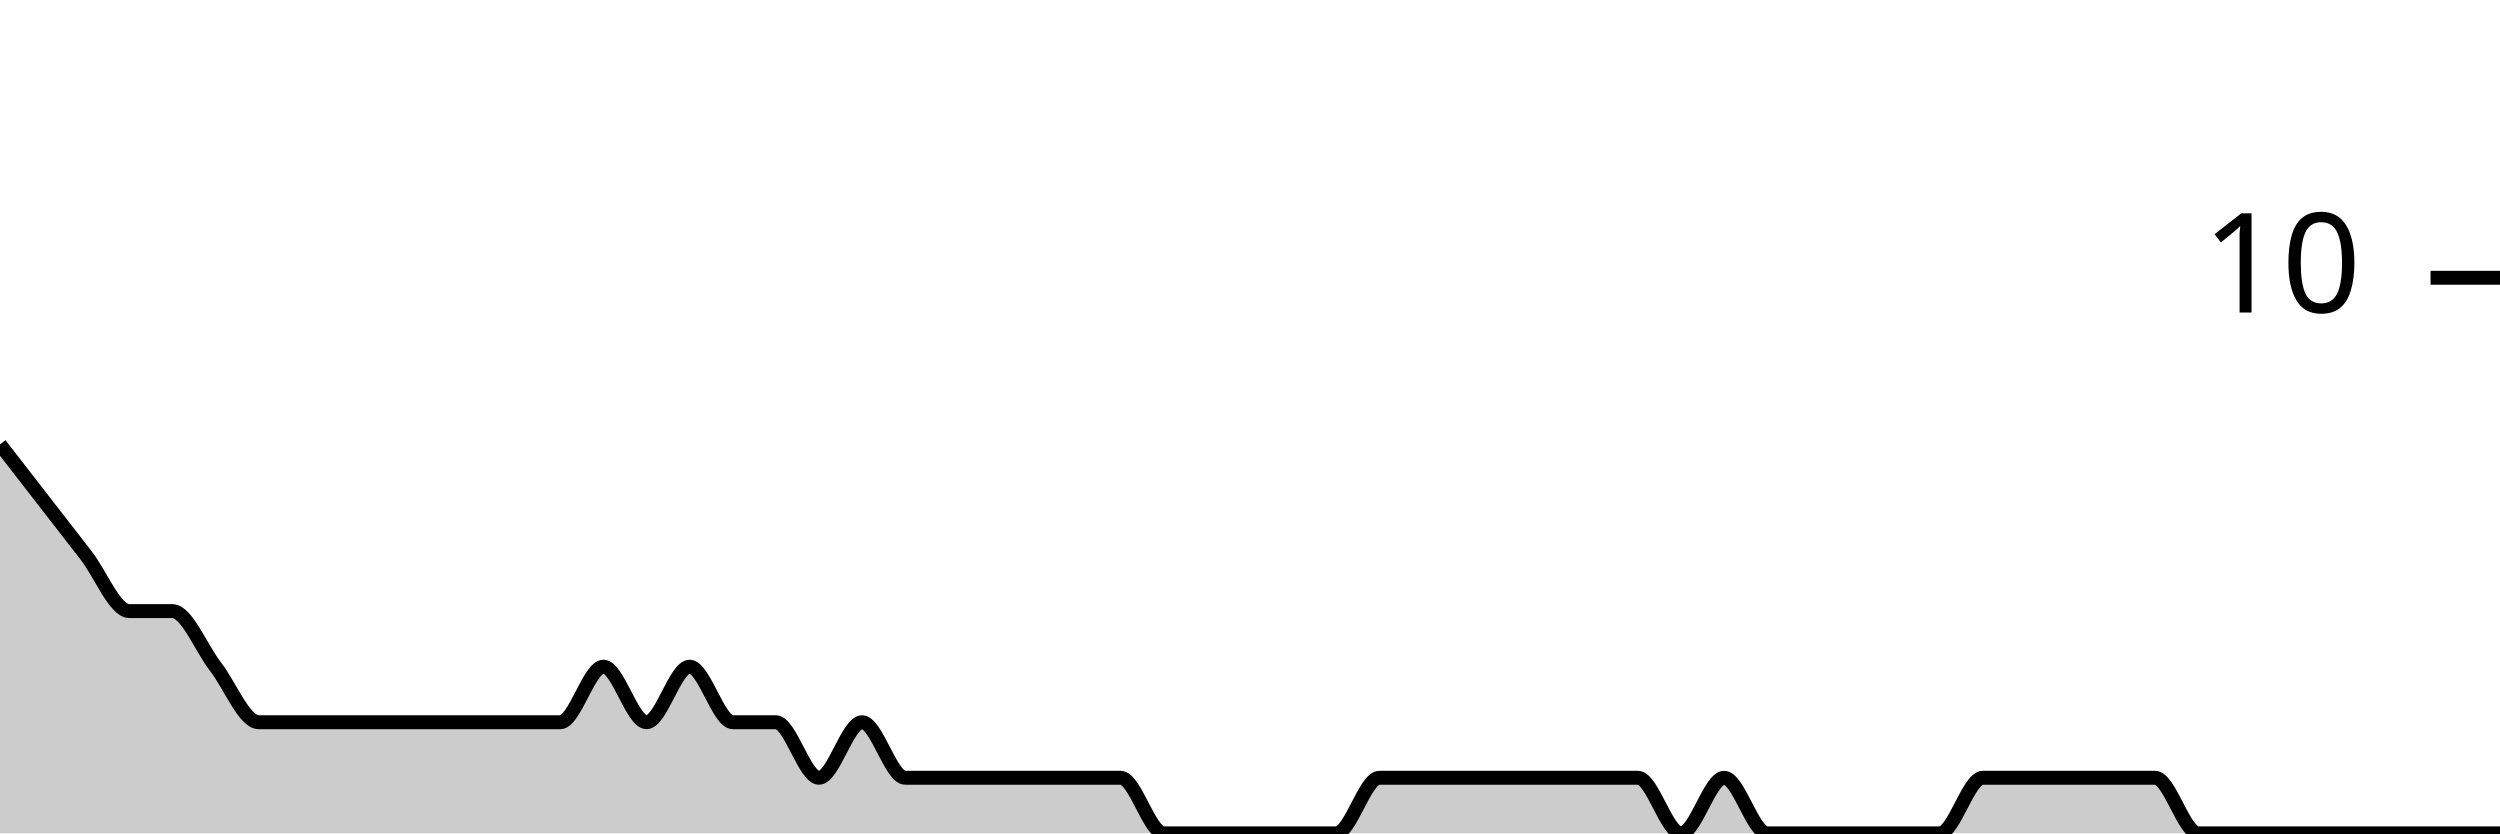
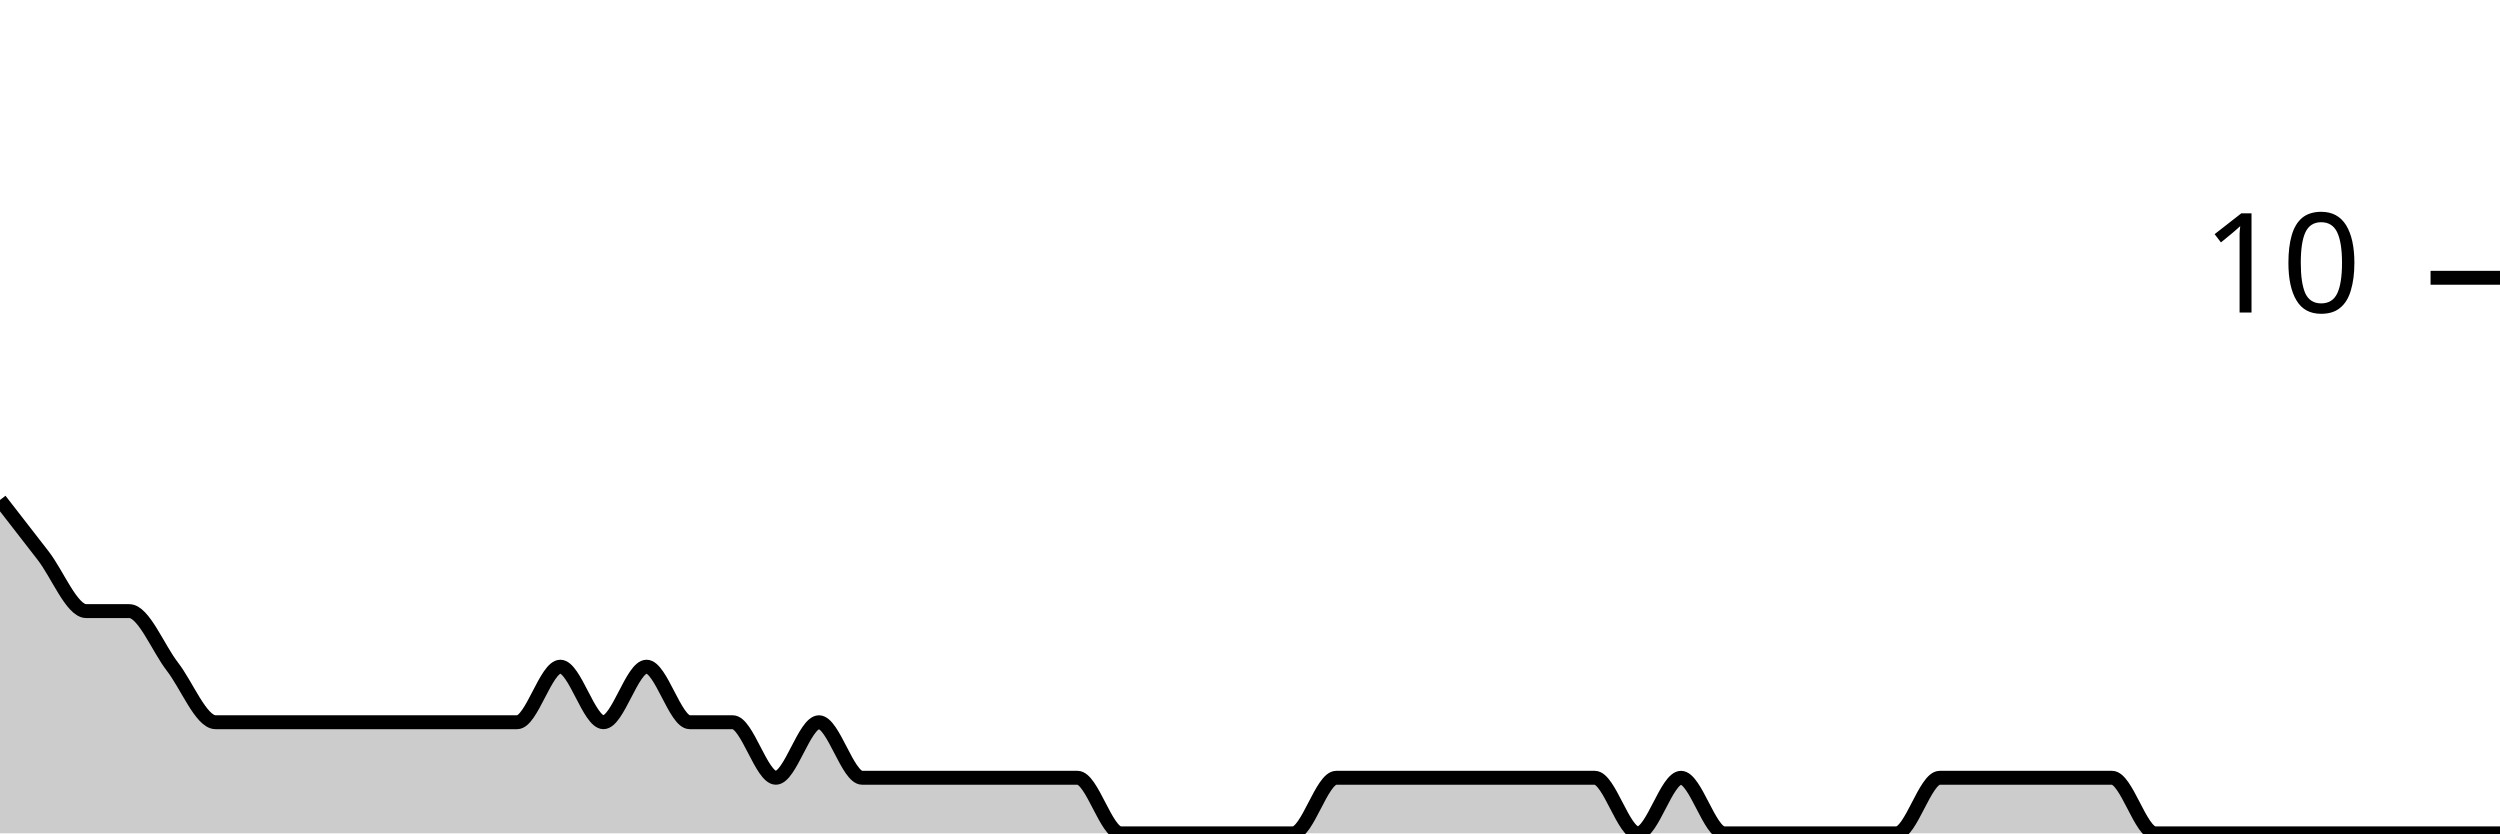
<svg xmlns="http://www.w3.org/2000/svg" viewBox="0 0 180 60">
  <g transform="translate(0,20)">
-     <path class="area" fill="rgba(0, 0, 0, 0.2)" d="M0,12C1.034,13.333,2.069,14.667,3.103,16C4.138,17.333,5.172,18.667,6.207,20C7.241,21.333,8.276,24,9.31,24C10.345,24,11.379,24,12.414,24C13.448,24,14.483,26.667,15.517,28C16.552,29.333,17.586,32,18.621,32C19.655,32,20.69,32,21.724,32C22.759,32,23.793,32,24.828,32C25.862,32,26.897,32,27.931,32C28.966,32,30,32,31.034,32C32.069,32,33.103,32,34.138,32C35.172,32,36.207,32,37.241,32C38.276,32,39.31,32,40.345,32C41.379,32,42.414,28,43.448,28C44.483,28,45.517,32,46.552,32C47.586,32,48.621,28,49.655,28C50.69,28,51.724,32,52.759,32C53.793,32,54.828,32,55.862,32C56.897,32,57.931,36,58.966,36C60,36,61.034,32,62.069,32C63.103,32,64.138,36,65.172,36C66.207,36,67.241,36,68.276,36C69.31,36,70.345,36,71.379,36C72.414,36,73.448,36,74.483,36C75.517,36,76.552,36,77.586,36C78.621,36,79.655,36,80.69,36C81.724,36,82.759,40,83.793,40C84.828,40,85.862,40,86.897,40C87.931,40,88.966,40,90,40C91.034,40,92.069,40,93.103,40C94.138,40,95.172,40,96.207,40C97.241,40,98.276,36,99.31,36C100.345,36,101.379,36,102.414,36C103.448,36,104.483,36,105.517,36C106.552,36,107.586,36,108.621,36C109.655,36,110.69,36,111.724,36C112.759,36,113.793,36,114.828,36C115.862,36,116.897,36,117.931,36C118.966,36,120,40,121.034,40C122.069,40,123.103,36,124.138,36C125.172,36,126.207,40,127.241,40C128.276,40,129.31,40,130.345,40C131.379,40,132.414,40,133.448,40C134.483,40,135.517,40,136.552,40C137.586,40,138.621,40,139.655,40C140.69,40,141.724,36,142.759,36C143.793,36,144.828,36,145.862,36C146.897,36,147.931,36,148.966,36C150,36,151.034,36,152.069,36C153.103,36,154.138,36,155.172,36C156.207,36,157.241,40,158.276,40C159.31,40,160.345,40,161.379,40C162.414,40,163.448,40,164.483,40C165.517,40,166.552,40,167.586,40C168.621,40,169.655,40,170.69,40C171.724,40,172.759,40,173.793,40C174.828,40,175.862,40,176.897,40C177.931,40,178.966,40,180,40L180,40C178.966,40,177.931,40,176.897,40C175.862,40,174.828,40,173.793,40C172.759,40,171.724,40,170.69,40C169.655,40,168.621,40,167.586,40C166.552,40,165.517,40,164.483,40C163.448,40,162.414,40,161.379,40C160.345,40,159.31,40,158.276,40C157.241,40,156.207,40,155.172,40C154.138,40,153.103,40,152.069,40C151.034,40,150,40,148.966,40C147.931,40,146.897,40,145.862,40C144.828,40,143.793,40,142.759,40C141.724,40,140.69,40,139.655,40C138.621,40,137.586,40,136.552,40C135.517,40,134.483,40,133.448,40C132.414,40,131.379,40,130.345,40C129.31,40,128.276,40,127.241,40C126.207,40,125.172,40,124.138,40C123.103,40,122.069,40,121.034,40C120,40,118.966,40,117.931,40C116.897,40,115.862,40,114.828,40C113.793,40,112.759,40,111.724,40C110.69,40,109.655,40,108.621,40C107.586,40,106.552,40,105.517,40C104.483,40,103.448,40,102.414,40C101.379,40,100.345,40,99.31,40C98.276,40,97.241,40,96.207,40C95.172,40,94.138,40,93.103,40C92.069,40,91.034,40,90,40C88.966,40,87.931,40,86.897,40C85.862,40,84.828,40,83.793,40C82.759,40,81.724,40,80.69,40C79.655,40,78.621,40,77.586,40C76.552,40,75.517,40,74.483,40C73.448,40,72.414,40,71.379,40C70.345,40,69.31,40,68.276,40C67.241,40,66.207,40,65.172,40C64.138,40,63.103,40,62.069,40C61.034,40,60,40,58.966,40C57.931,40,56.897,40,55.862,40C54.828,40,53.793,40,52.759,40C51.724,40,50.69,40,49.655,40C48.621,40,47.586,40,46.552,40C45.517,40,44.483,40,43.448,40C42.414,40,41.379,40,40.345,40C39.31,40,38.276,40,37.241,40C36.207,40,35.172,40,34.138,40C33.103,40,32.069,40,31.034,40C30,40,28.966,40,27.931,40C26.897,40,25.862,40,24.828,40C23.793,40,22.759,40,21.724,40C20.69,40,19.655,40,18.621,40C17.586,40,16.552,40,15.517,40C14.483,40,13.448,40,12.414,40C11.379,40,10.345,40,9.31,40C8.276,40,7.241,40,6.207,40C5.172,40,4.138,40,3.103,40C2.069,40,1.034,40,0,40Z" />
-     <path class="line" stroke="black" fill="none" d="M0,12C1.034,13.333,2.069,14.667,3.103,16C4.138,17.333,5.172,18.667,6.207,20C7.241,21.333,8.276,24,9.31,24C10.345,24,11.379,24,12.414,24C13.448,24,14.483,26.667,15.517,28C16.552,29.333,17.586,32,18.621,32C19.655,32,20.69,32,21.724,32C22.759,32,23.793,32,24.828,32C25.862,32,26.897,32,27.931,32C28.966,32,30,32,31.034,32C32.069,32,33.103,32,34.138,32C35.172,32,36.207,32,37.241,32C38.276,32,39.31,32,40.345,32C41.379,32,42.414,28,43.448,28C44.483,28,45.517,32,46.552,32C47.586,32,48.621,28,49.655,28C50.69,28,51.724,32,52.759,32C53.793,32,54.828,32,55.862,32C56.897,32,57.931,36,58.966,36C60,36,61.034,32,62.069,32C63.103,32,64.138,36,65.172,36C66.207,36,67.241,36,68.276,36C69.31,36,70.345,36,71.379,36C72.414,36,73.448,36,74.483,36C75.517,36,76.552,36,77.586,36C78.621,36,79.655,36,80.69,36C81.724,36,82.759,40,83.793,40C84.828,40,85.862,40,86.897,40C87.931,40,88.966,40,90,40C91.034,40,92.069,40,93.103,40C94.138,40,95.172,40,96.207,40C97.241,40,98.276,36,99.31,36C100.345,36,101.379,36,102.414,36C103.448,36,104.483,36,105.517,36C106.552,36,107.586,36,108.621,36C109.655,36,110.69,36,111.724,36C112.759,36,113.793,36,114.828,36C115.862,36,116.897,36,117.931,36C118.966,36,120,40,121.034,40C122.069,40,123.103,36,124.138,36C125.172,36,126.207,40,127.241,40C128.276,40,129.31,40,130.345,40C131.379,40,132.414,40,133.448,40C134.483,40,135.517,40,136.552,40C137.586,40,138.621,40,139.655,40C140.69,40,141.724,36,142.759,36C143.793,36,144.828,36,145.862,36C146.897,36,147.931,36,148.966,36C150,36,151.034,36,152.069,36C153.103,36,154.138,36,155.172,36C156.207,36,157.241,40,158.276,40C159.31,40,160.345,40,161.379,40C162.414,40,163.448,40,164.483,40C165.517,40,166.552,40,167.586,40C168.621,40,169.655,40,170.69,40C171.724,40,172.759,40,173.793,40C174.828,40,175.862,40,176.897,40C177.931,40,178.966,40,180,40" />
+     <path class="area" fill="rgba(0, 0, 0, 0.2)" d="M0,16C1.034,17.333,2.069,18.667,3.103,20C4.138,21.333,5.172,24,6.207,24C7.241,24,8.276,24,9.31,24C10.345,24,11.379,26.667,12.414,28C13.448,29.333,14.483,32,15.517,32C16.552,32,17.586,32,18.621,32C19.655,32,20.69,32,21.724,32C22.759,32,23.793,32,24.828,32C25.862,32,26.897,32,27.931,32C28.966,32,30,32,31.034,32C32.069,32,33.103,32,34.138,32C35.172,32,36.207,32,37.241,32C38.276,32,39.31,28,40.345,28C41.379,28,42.414,32,43.448,32C44.483,32,45.517,28,46.552,28C47.586,28,48.621,32,49.655,32C50.69,32,51.724,32,52.759,32C53.793,32,54.828,36,55.862,36C56.897,36,57.931,32,58.966,32C60,32,61.034,36,62.069,36C63.103,36,64.138,36,65.172,36C66.207,36,67.241,36,68.276,36C69.31,36,70.345,36,71.379,36C72.414,36,73.448,36,74.483,36C75.517,36,76.552,36,77.586,36C78.621,36,79.655,40,80.69,40C81.724,40,82.759,40,83.793,40C84.828,40,85.862,40,86.897,40C87.931,40,88.966,40,90,40C91.034,40,92.069,40,93.103,40C94.138,40,95.172,36,96.207,36C97.241,36,98.276,36,99.31,36C100.345,36,101.379,36,102.414,36C103.448,36,104.483,36,105.517,36C106.552,36,107.586,36,108.621,36C109.655,36,110.69,36,111.724,36C112.759,36,113.793,36,114.828,36C115.862,36,116.897,40,117.931,40C118.966,40,120,36,121.034,36C122.069,36,123.103,40,124.138,40C125.172,40,126.207,40,127.241,40C128.276,40,129.31,40,130.345,40C131.379,40,132.414,40,133.448,40C134.483,40,135.517,40,136.552,40C137.586,40,138.621,36,139.655,36C140.69,36,141.724,36,142.759,36C143.793,36,144.828,36,145.862,36C146.897,36,147.931,36,148.966,36C150,36,151.034,36,152.069,36C153.103,36,154.138,40,155.172,40C156.207,40,157.241,40,158.276,40C159.31,40,160.345,40,161.379,40C162.414,40,163.448,40,164.483,40C165.517,40,166.552,40,167.586,40C168.621,40,169.655,40,170.69,40C171.724,40,172.759,40,173.793,40C174.828,40,175.862,40,176.897,40C177.931,40,178.966,40,180,40L180,40C178.966,40,177.931,40,176.897,40C175.862,40,174.828,40,173.793,40C172.759,40,171.724,40,170.69,40C169.655,40,168.621,40,167.586,40C166.552,40,165.517,40,164.483,40C163.448,40,162.414,40,161.379,40C160.345,40,159.31,40,158.276,40C157.241,40,156.207,40,155.172,40C154.138,40,153.103,40,152.069,40C151.034,40,150,40,148.966,40C147.931,40,146.897,40,145.862,40C144.828,40,143.793,40,142.759,40C141.724,40,140.69,40,139.655,40C138.621,40,137.586,40,136.552,40C135.517,40,134.483,40,133.448,40C132.414,40,131.379,40,130.345,40C129.31,40,128.276,40,127.241,40C126.207,40,125.172,40,124.138,40C123.103,40,122.069,40,121.034,40C120,40,118.966,40,117.931,40C116.897,40,115.862,40,114.828,40C113.793,40,112.759,40,111.724,40C110.69,40,109.655,40,108.621,40C107.586,40,106.552,40,105.517,40C104.483,40,103.448,40,102.414,40C101.379,40,100.345,40,99.31,40C98.276,40,97.241,40,96.207,40C95.172,40,94.138,40,93.103,40C92.069,40,91.034,40,90,40C88.966,40,87.931,40,86.897,40C85.862,40,84.828,40,83.793,40C82.759,40,81.724,40,80.69,40C79.655,40,78.621,40,77.586,40C76.552,40,75.517,40,74.483,40C73.448,40,72.414,40,71.379,40C70.345,40,69.31,40,68.276,40C67.241,40,66.207,40,65.172,40C64.138,40,63.103,40,62.069,40C61.034,40,60,40,58.966,40C57.931,40,56.897,40,55.862,40C54.828,40,53.793,40,52.759,40C51.724,40,50.69,40,49.655,40C48.621,40,47.586,40,46.552,40C45.517,40,44.483,40,43.448,40C42.414,40,41.379,40,40.345,40C39.31,40,38.276,40,37.241,40C36.207,40,35.172,40,34.138,40C33.103,40,32.069,40,31.034,40C30,40,28.966,40,27.931,40C26.897,40,25.862,40,24.828,40C23.793,40,22.759,40,21.724,40C20.69,40,19.655,40,18.621,40C17.586,40,16.552,40,15.517,40C14.483,40,13.448,40,12.414,40C11.379,40,10.345,40,9.31,40C8.276,40,7.241,40,6.207,40C5.172,40,4.138,40,3.103,40C2.069,40,1.034,40,0,40Z" />
+     <path class="line" stroke="black" fill="none" d="M0,16C1.034,17.333,2.069,18.667,3.103,20C4.138,21.333,5.172,24,6.207,24C7.241,24,8.276,24,9.31,24C10.345,24,11.379,26.667,12.414,28C13.448,29.333,14.483,32,15.517,32C16.552,32,17.586,32,18.621,32C19.655,32,20.69,32,21.724,32C22.759,32,23.793,32,24.828,32C25.862,32,26.897,32,27.931,32C28.966,32,30,32,31.034,32C32.069,32,33.103,32,34.138,32C35.172,32,36.207,32,37.241,32C38.276,32,39.31,28,40.345,28C41.379,28,42.414,32,43.448,32C44.483,32,45.517,28,46.552,28C47.586,28,48.621,32,49.655,32C50.69,32,51.724,32,52.759,32C53.793,32,54.828,36,55.862,36C56.897,36,57.931,32,58.966,32C60,32,61.034,36,62.069,36C63.103,36,64.138,36,65.172,36C66.207,36,67.241,36,68.276,36C69.31,36,70.345,36,71.379,36C72.414,36,73.448,36,74.483,36C75.517,36,76.552,36,77.586,36C78.621,36,79.655,40,80.69,40C81.724,40,82.759,40,83.793,40C84.828,40,85.862,40,86.897,40C87.931,40,88.966,40,90,40C91.034,40,92.069,40,93.103,40C94.138,40,95.172,36,96.207,36C97.241,36,98.276,36,99.31,36C100.345,36,101.379,36,102.414,36C103.448,36,104.483,36,105.517,36C106.552,36,107.586,36,108.621,36C109.655,36,110.69,36,111.724,36C112.759,36,113.793,36,114.828,36C115.862,36,116.897,40,117.931,40C118.966,40,120,36,121.034,36C122.069,36,123.103,40,124.138,40C125.172,40,126.207,40,127.241,40C128.276,40,129.31,40,130.345,40C131.379,40,132.414,40,133.448,40C134.483,40,135.517,40,136.552,40C137.586,40,138.621,36,139.655,36C140.69,36,141.724,36,142.759,36C143.793,36,144.828,36,145.862,36C146.897,36,147.931,36,148.966,36C150,36,151.034,36,152.069,36C153.103,36,154.138,40,155.172,40C156.207,40,157.241,40,158.276,40C159.31,40,160.345,40,161.379,40C162.414,40,163.448,40,164.483,40C165.517,40,166.552,40,167.586,40C168.621,40,169.655,40,170.69,40C171.724,40,172.759,40,173.793,40C174.828,40,175.862,40,176.897,40C177.931,40,178.966,40,180,40" />
    <path class="axis-ceiling" stroke-width="1" stroke="black" fill="none" d="M175,0L180,0" />
    <text class="axis-ceiling-label" font-family="sans-serif" text-anchor="end" font-size="10px" x="170" y="2.5">10</text>
  </g>
</svg>
